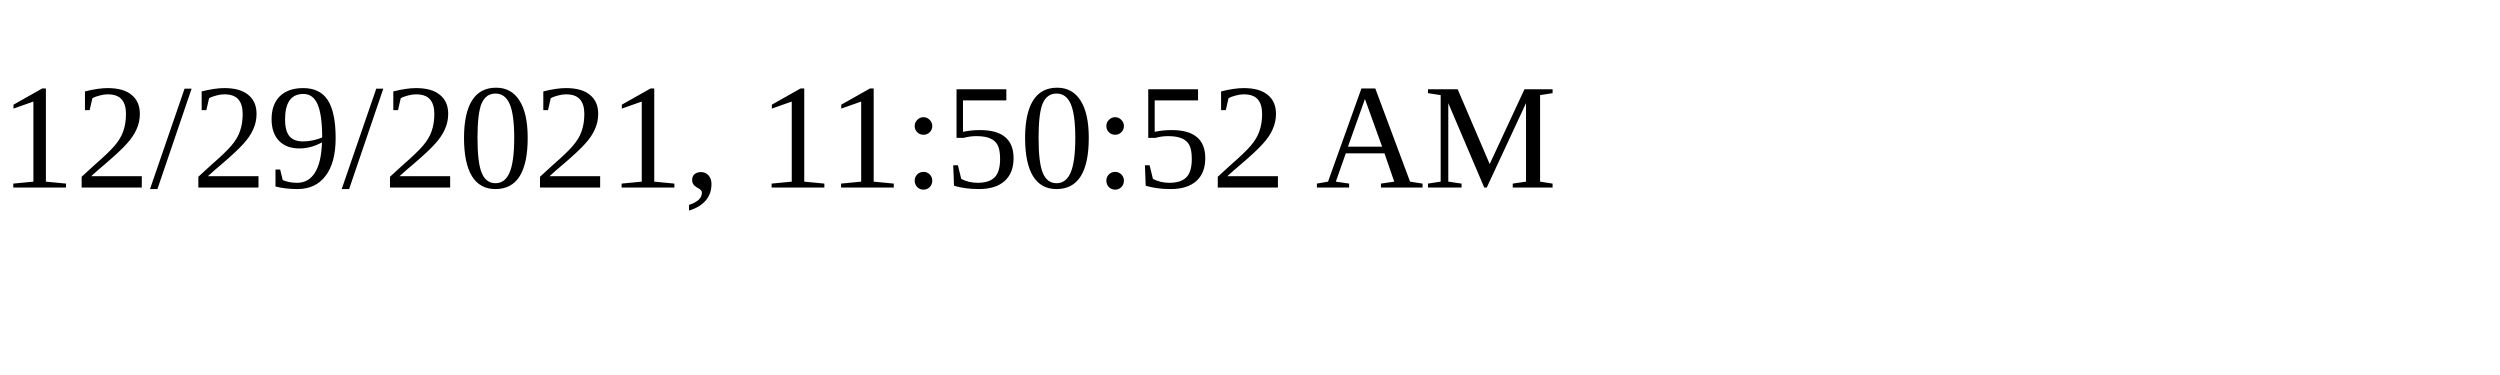
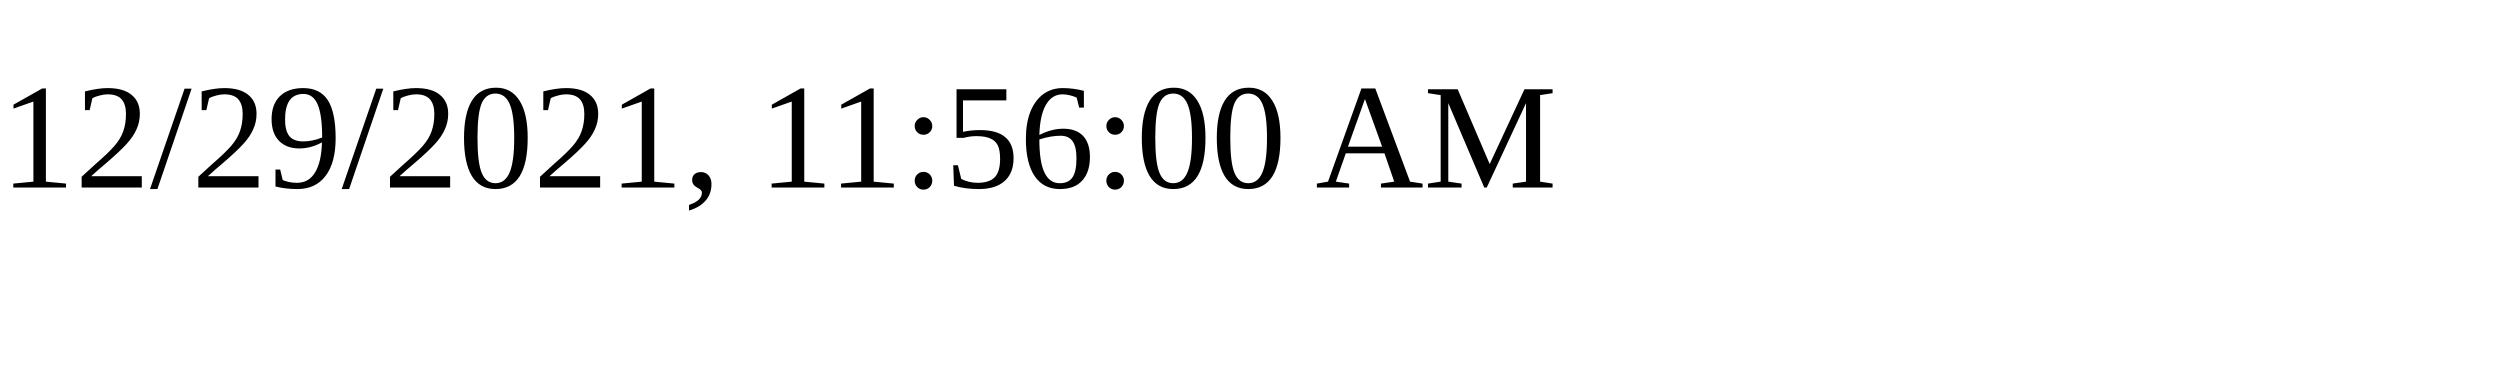
<svg xmlns="http://www.w3.org/2000/svg" height="30" width="200">
-   <text x="0" y="15">12/29/2021, 11:50:52 AM</text>
+   <text x="0" y="15">12/29/2021, 11:56:00 AM</text>
</svg>
